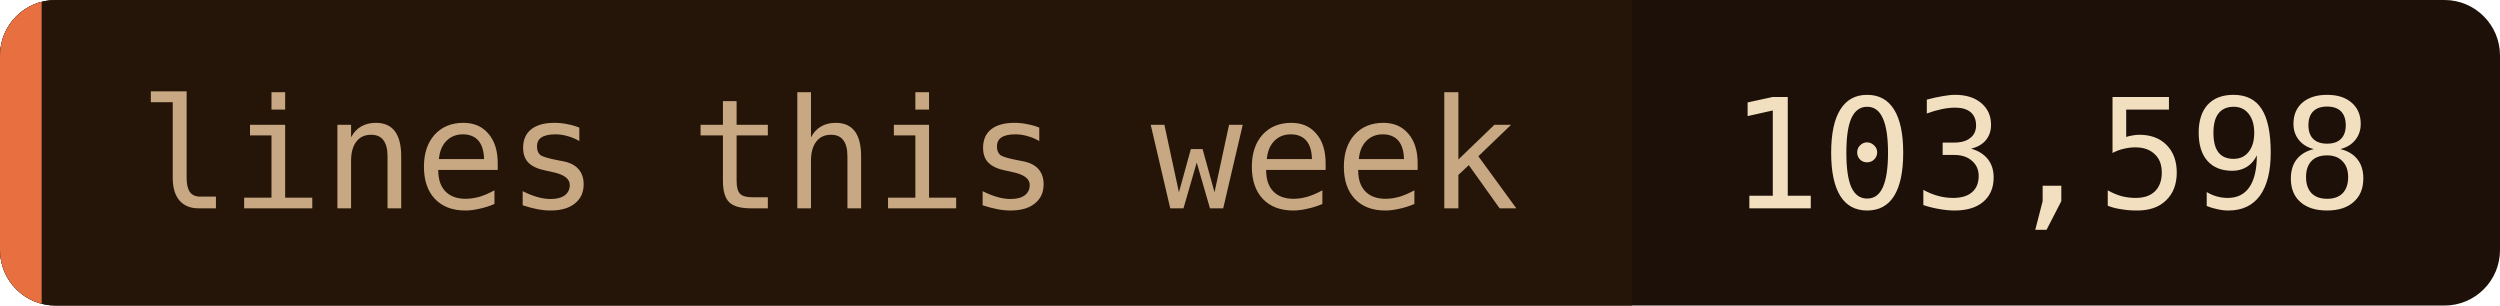
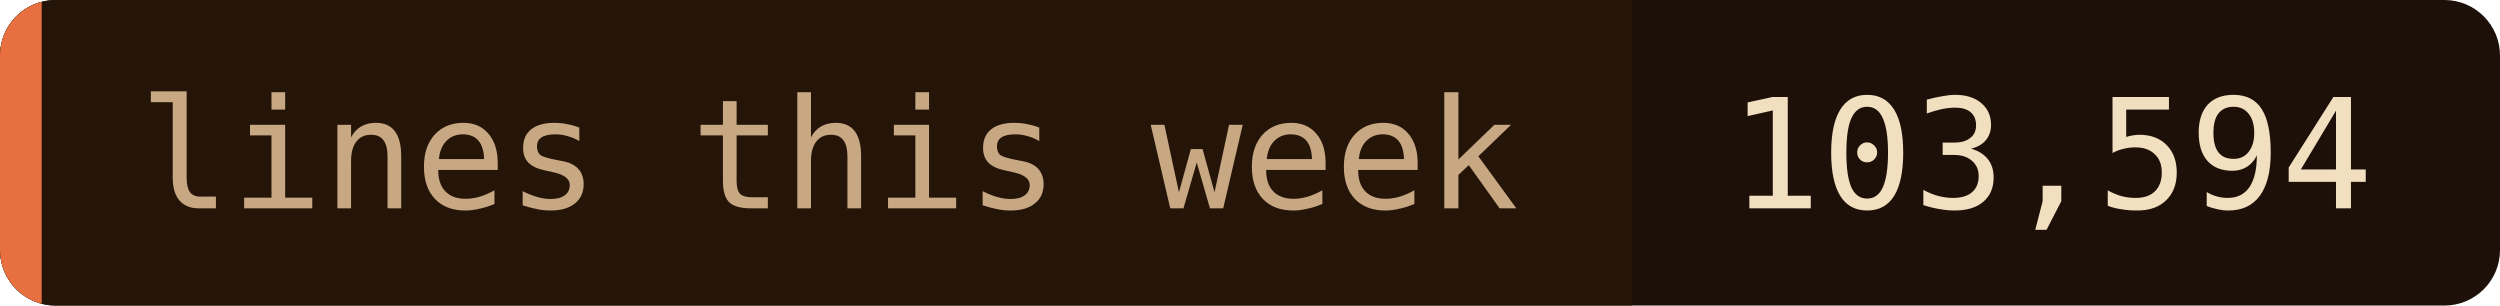
- <svg xmlns="http://www.w3.org/2000/svg" width="180" height="22" role="img" aria-label="lines this week: 103,598">
+ <svg xmlns="http://www.w3.org/2000/svg" width="180" height="22" role="img" aria-label="lines this week: 103,594">
  <clipPath id="c">
    <rect width="180" height="22" rx="4" />
  </clipPath>
  <g clip-path="url(#c)">
    <rect width="180" height="22" fill="#1c1008" />
    <rect width="117.5" height="22" fill="#241508" />
    <rect width="3" height="22" fill="#e87040" />
  </g>
  <g font-family="'JetBrains Mono', 'Fira Code', ui-monospace, SFMono-Regular, Menlo, monospace" font-size="11">
    <text x="10" y="15" fill="#c8a882">lines this week</text>
-     <text x="124.5" y="15" fill="#f2dfc0">103,598</text>
+     <text x="124.5" y="15" fill="#f2dfc0">103,594</text>
  </g>
</svg>
